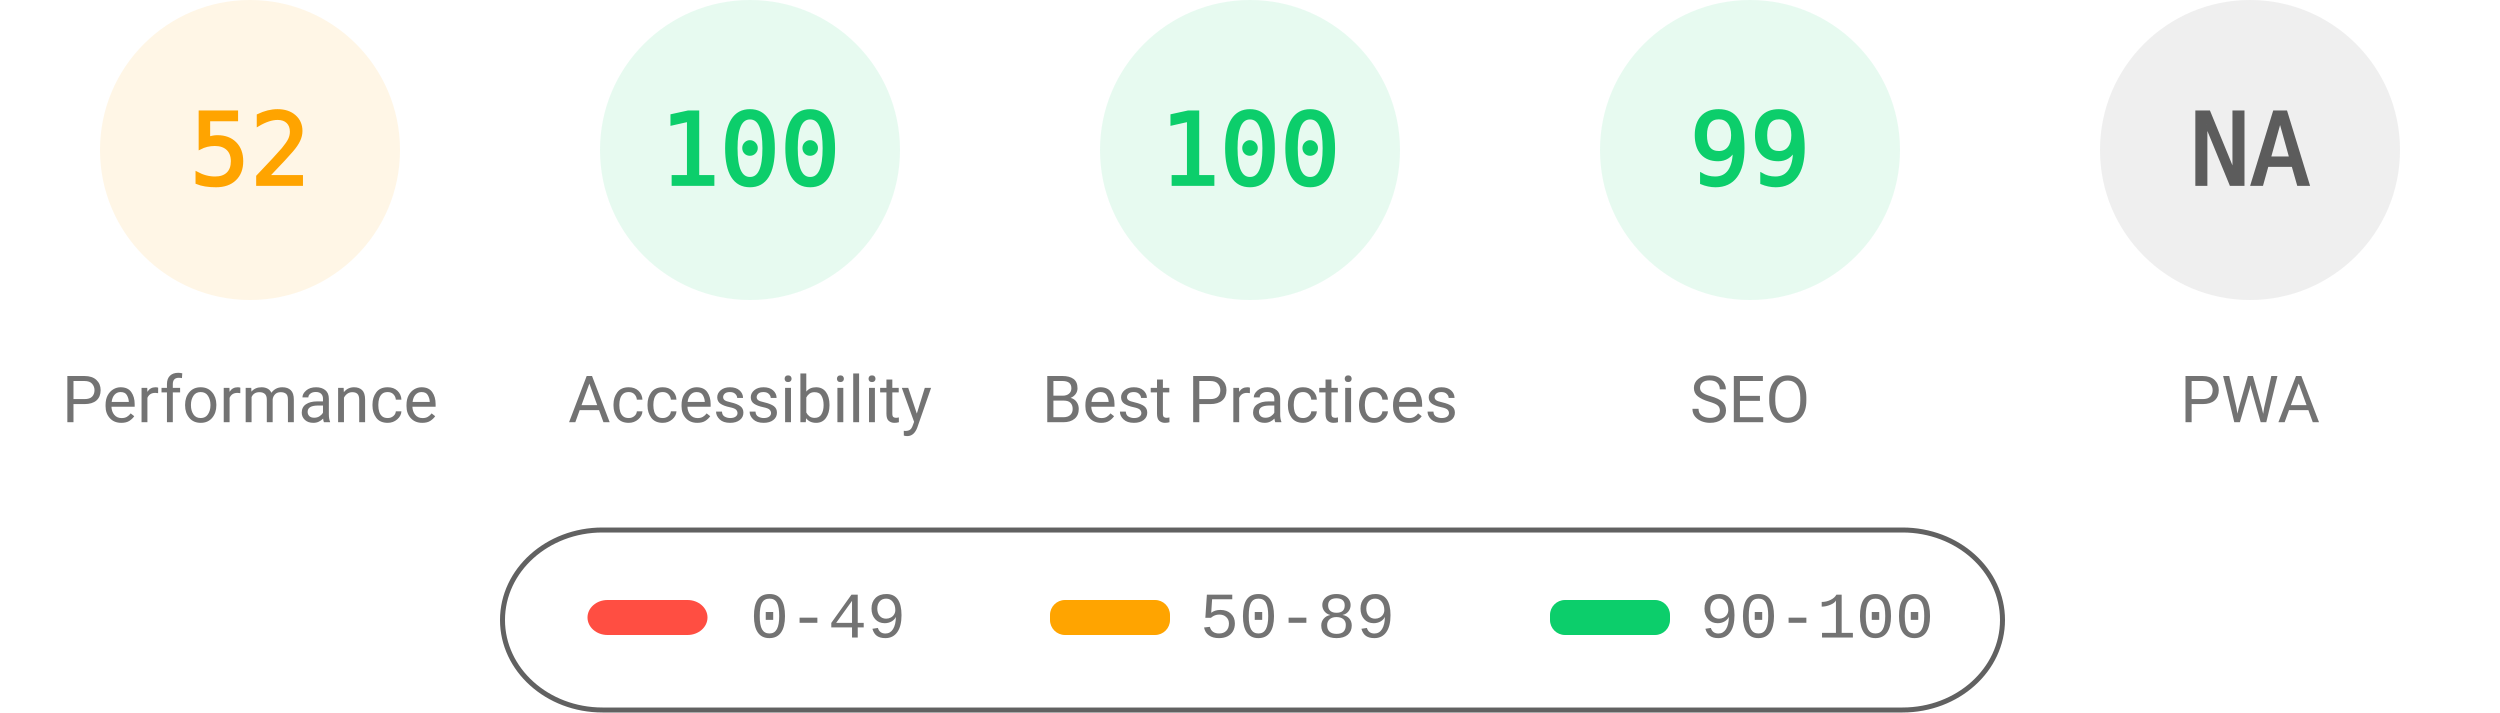
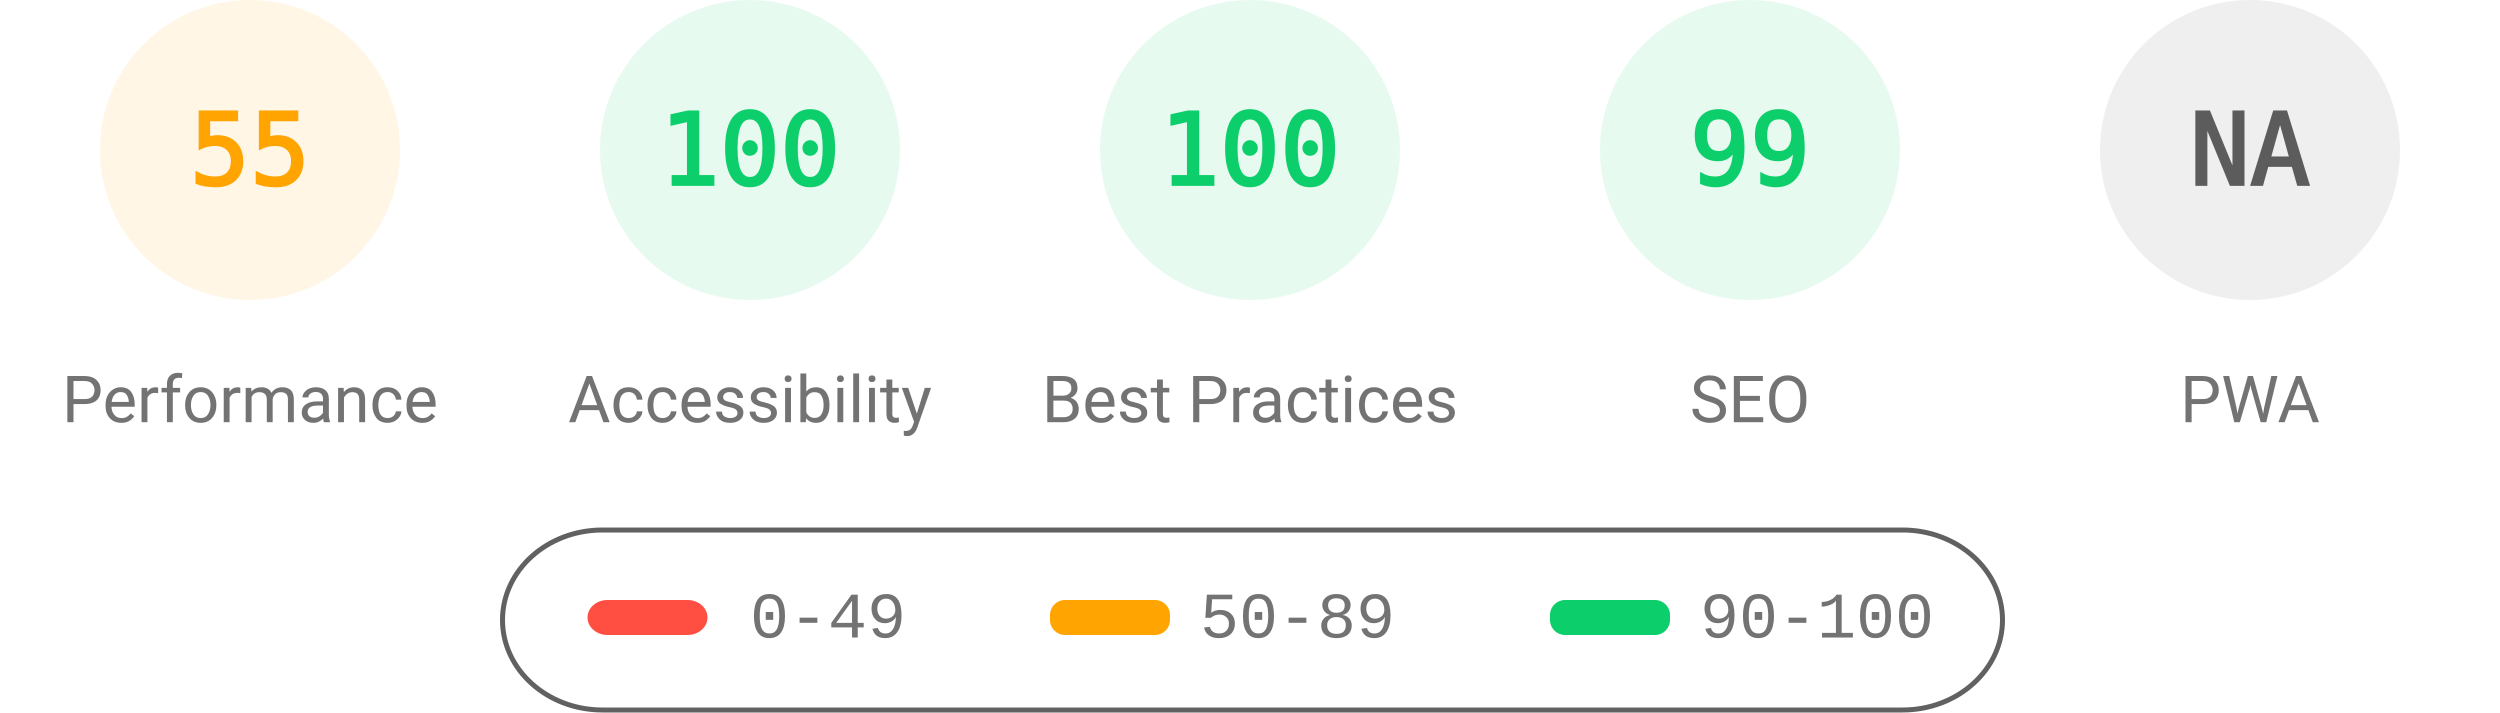
<svg xmlns="http://www.w3.org/2000/svg" fill="none" width="1000" height="285">
  <style>.gauge-base{opacity:.1}.gauge-arc{fill:none;animation-delay:250ms;stroke-linecap:round;transform:rotate(-90deg);transform-origin:100px 60px;animation:load-gauge 1s ease forwards}.guage-text{font-size:40px;font-family:monospace;text-align:center}.guage-red{color:#ff4e42;fill:#ff4e42;stroke:#ff4e42}.guage-orange{color:#ffa400;fill:#ffa400;stroke:#ffa400}.guage-green{color:#0cce6b;fill:#0cce6b;stroke:#0cce6b}.guage-undefined{color:#5c5c5c;fill:#5c5c5c;stroke:#5c5c5c}.guage-title{color:#737373;fill:#737373;stroke:none;font-size:26px;line-height:26px;font-family:Roboto,Halvetica,Arial,sans-serif}@keyframes load-gauge{from{stroke-dasharray:0 352.858}}</style>
  <svg class="guage-div guage-perf guage-orange" viewBox="0 0 200 200" width="200" height="200">
    <circle class="gauge-base" r="56" cx="100" cy="60" stroke-width="8" />
-     <circle class="gauge-arc guage-arc-1" r="56" cx="100" cy="60" stroke-width="8" style="stroke-dasharray:182.966,351.858" />
-     <text class="guage-text" x="100" y="60" alignment-baseline="central" dominant-baseline="central" text-anchor="middle">52</text>
+     <circle class="gauge-arc guage-arc-1" r="56" cx="100" cy="60" stroke-width="8" style="stroke-dasharray:193.522,351.858" />
+     <text class="guage-text" x="100" y="60" alignment-baseline="central" dominant-baseline="central" text-anchor="middle">55</text>
    <text class="guage-title" x="100" y="160" alignment-baseline="central" dominant-baseline="central" text-anchor="middle">Performance</text>
  </svg>
  <svg class="guage-div guage-acc guage-green" viewBox="0 0 200 200" width="200" height="200" x="200">
    <circle class="gauge-base" r="56" cx="100" cy="60" stroke-width="8" />
    <circle class="gauge-arc guage-arc-2" r="56" cx="100" cy="60" stroke-width="8" style="stroke-dasharray:351.858,351.858" />
    <text class="guage-text" x="100" y="60" alignment-baseline="central" dominant-baseline="central" text-anchor="middle">100</text>
    <text class="guage-title" x="100" y="160" alignment-baseline="central" dominant-baseline="central" text-anchor="middle">Accessibility</text>
  </svg>
  <svg class="guage-div guage-best guage-green" viewBox="0 0 200 200" width="200" height="200" x="400">
    <circle class="gauge-base" r="56" cx="100" cy="60" stroke-width="8" />
    <circle class="gauge-arc guage-arc-3" r="56" cx="100" cy="60" stroke-width="8" style="stroke-dasharray:351.858,351.858" />
    <text class="guage-text" x="100" y="60" alignment-baseline="central" dominant-baseline="central" text-anchor="middle">100</text>
    <text class="guage-title" x="100" y="160" alignment-baseline="central" dominant-baseline="central" text-anchor="middle">Best Practices</text>
  </svg>
  <svg class="guage-div guage-seo guage-green" viewBox="0 0 200 200" width="200" height="200" x="600">
    <circle class="gauge-base" r="56" cx="100" cy="60" stroke-width="8" />
    <circle class="gauge-arc guage-arc-4" r="56" cx="100" cy="60" stroke-width="8" style="stroke-dasharray:348.339,351.858" />
    <text class="guage-text" x="100" y="60" alignment-baseline="central" dominant-baseline="central" text-anchor="middle">99</text>
    <text class="guage-title" x="100" y="160" alignment-baseline="central" dominant-baseline="central" text-anchor="middle">SEO</text>
  </svg>
  <svg class="guage-div guage-pwa guage-undefined" viewBox="0 0 200 200" width="200" height="200" x="800">
    <circle class="gauge-base" r="56" cx="100" cy="60" stroke-width="8" />
    <circle class="gauge-arc guage-arc-4" r="56" cx="100" cy="60" stroke-width="8" style="stroke-dasharray:351.858,351.858" />
    <text class="guage-text" x="100" y="60" alignment-baseline="central" dominant-baseline="central" text-anchor="middle">NA</text>
    <text class="guage-title" x="100" y="160" alignment-baseline="central" dominant-baseline="central" text-anchor="middle">PWA</text>
  </svg>
  <svg width="604" height="76" x="200" y="210">
    <path fill="none" id="canvas_background" d="M-1-1h604v80H-1z" />
    <rect fill-opacity="0" stroke="#616161" stroke-width="2" rx="40" id="svg_2" height="72" width="600" y="2" x="1" fill="#000" />
    <rect stroke="#000" rx="8" id="svg_3" height="14" width="48" y="30" x="35" stroke-opacity="null" stroke-width="0" fill="#ff4e42" />
    <rect stroke="#000" rx="6" id="svg_4" height="14" width="48" y="30" x="220" stroke-opacity="null" stroke-width="0" fill="#ffa400" />
    <rect stroke="#000" rx="6" id="svg_5" height="14" width="48" y="30" x="420" stroke-opacity="null" stroke-width="0" fill="#0cce6b" />
    <text xml:space="preserve" text-anchor="start" font-family="'Courier New', Courier, monospace" font-size="26" id="svg_6" y="45" x="100" stroke-opacity="null" stroke-width="0" stroke="#000" fill="#737373">0-49</text>
    <text xml:space="preserve" text-anchor="start" font-family="'Courier New', Courier, monospace" font-size="26" id="svg_7" y="45" x="280" stroke-opacity="null" stroke-width="0" stroke="#000" fill="#737373">50-89</text>
    <text xml:space="preserve" text-anchor="start" font-family="'Courier New', Courier, monospace" font-size="26" id="svg_8" y="45" x="480" stroke-opacity="null" stroke-width="0" stroke="#000" fill="#737373">90-100</text>
  </svg>
</svg>
